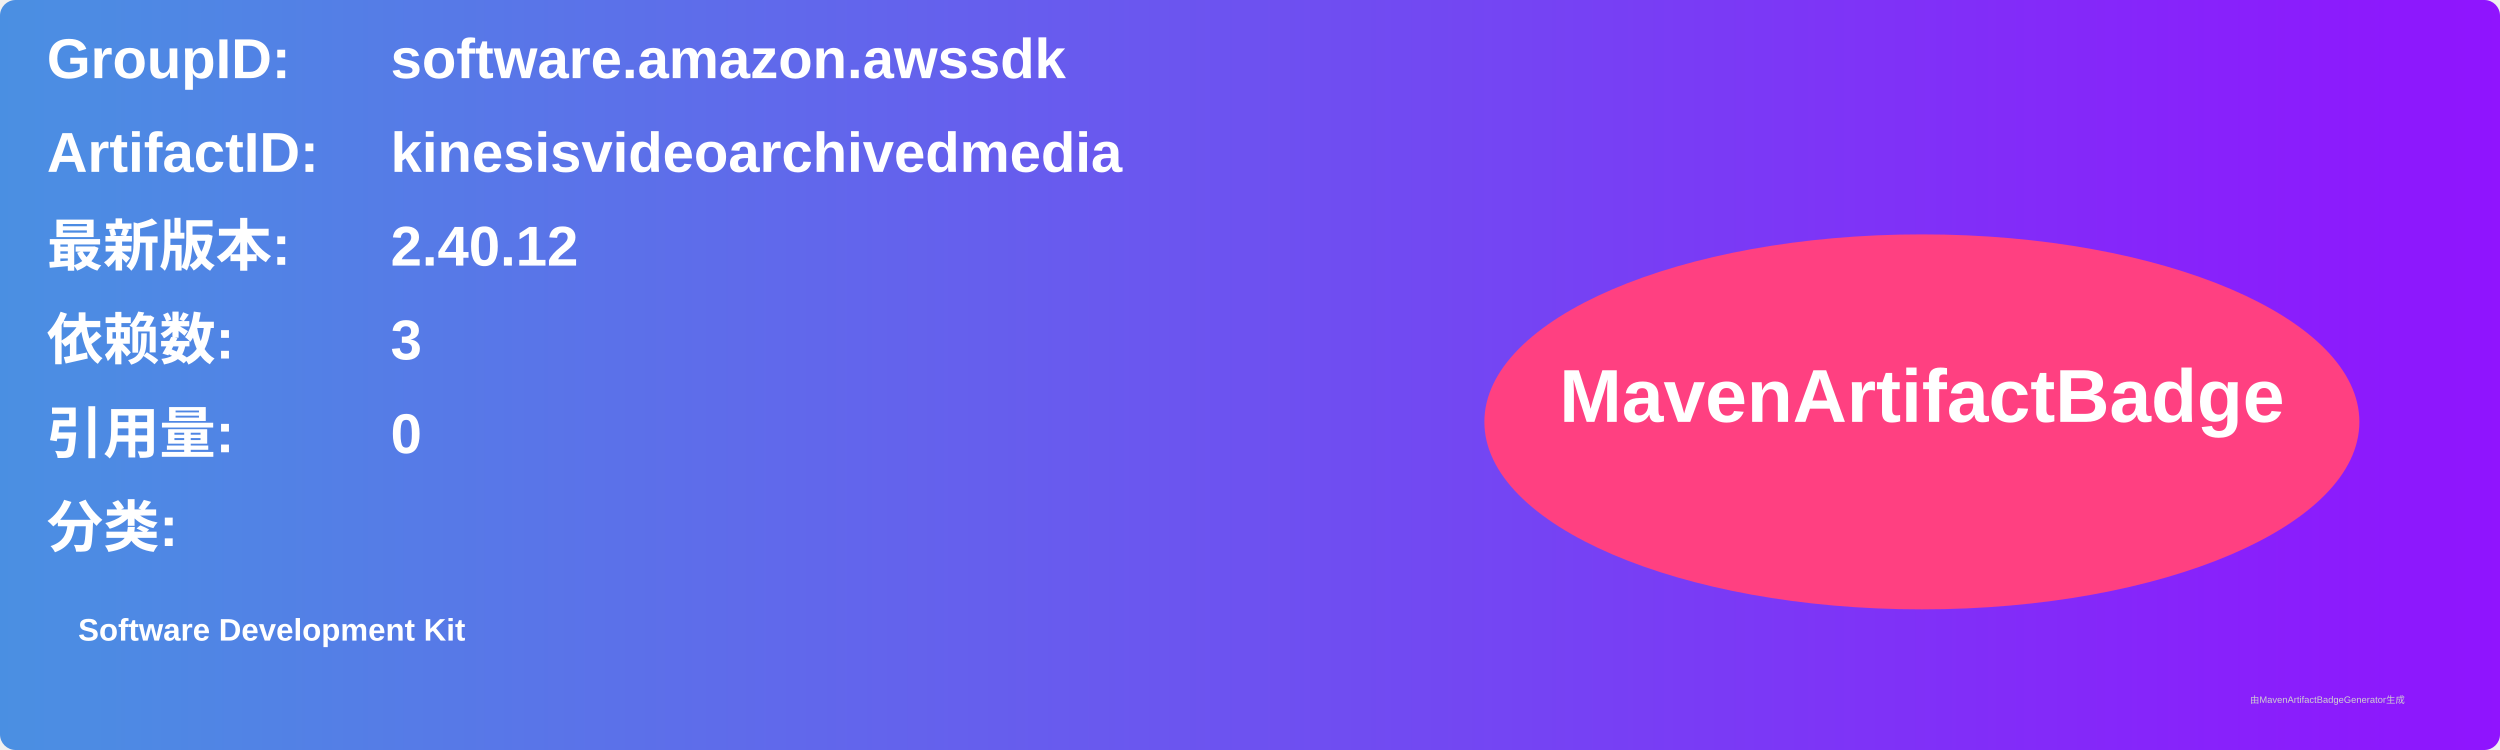
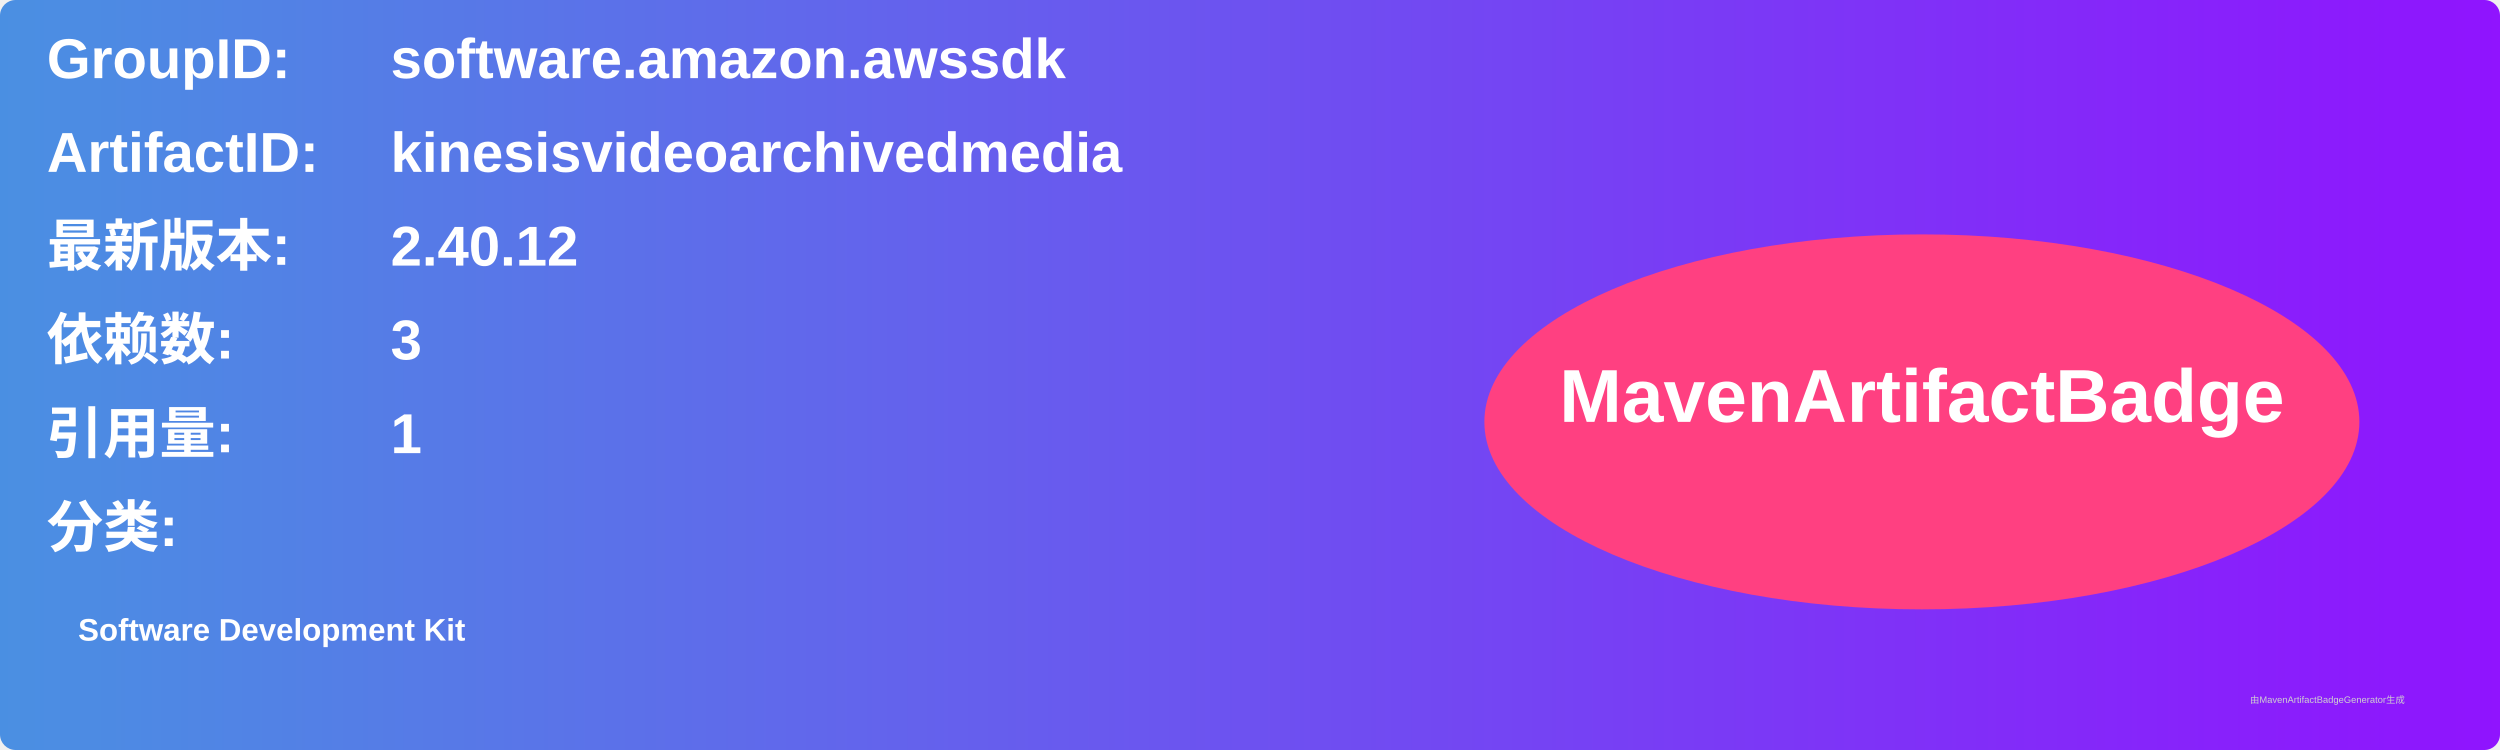
<svg xmlns="http://www.w3.org/2000/svg" width="800" height="240" viewBox="0 0 800 240">
  <linearGradient id="grad" x1="0%" y1="0%" x2="100%" y2="0%">
    <stop offset="0%" stop-color="#4a90e2" />
    <stop offset="100%" stop-color="#9013fe" />
  </linearGradient>
  <rect width="100%" height="100%" rx="5" ry="5" fill="url(#grad)" />
  <g transform="translate(15, 15)">
    <text x="0" y="10" font-family="Arial" font-size="18" fill="white" font-weight="bold" width="260">GroupID:</text>
    <text x="110" y="10" font-family="Arial" font-size="18" fill="white" font-weight="bold" width="460">software.amazon.awssdk</text>
    <text x="0" y="40" font-family="Arial" font-size="18" fill="white" font-weight="bold" width="260">ArtifactID:</text>
    <text x="110" y="40" font-family="Arial" font-size="18" fill="white" font-weight="bold" width="460">kinesisvideoarchivedmedia</text>
    <text x="0" y="70" font-family="Arial" font-size="18" fill="white" font-weight="bold">最新版本:</text>
    <text x="110" y="70" font-family="Arial" font-size="18" fill="white" font-weight="bold">
      <tspan font-weight="bold">2.40.12</tspan>
    </text>
    <text x="0" y="100" font-family="Arial" font-size="18" fill="white" font-weight="bold">依赖数: </text>
    <text x="110" y="100" font-family="Arial" font-size="18" fill="white">
      <tspan font-weight="bold">3</tspan>
    </text>
    <text x="0" y="130" font-family="Arial" font-size="18" fill="white" font-weight="bold">引用量: </text>
    <text x="110" y="130" font-family="Arial" font-size="18" fill="white">
-       <tspan font-weight="bold">0</tspan>
+       <tspan font-weight="bold">1</tspan>
    </text>
    <text x="0" y="160" font-family="Arial" font-size="18" fill="white" font-weight="bold">分类:</text>
    <text x="10" y="190" font-family="Arial" font-size="10" fill="white">
      <tspan font-weight="bold">Software Development Kit</tspan>
    </text>
    <ellipse cx="600" cy="120" rx="140" ry="60" fill="#ff4081" />
    <text x="600" y="120" text-anchor="middle" font-family="Arial" font-size="24" fill="white" font-weight="bold">MavenArtifactBadge</text>
  </g>
  <text x="720" y="225" font-family="Arial" font-size="3" fill="#d0d0d0">由MavenArtifactBadgeGenerator生成</text>
</svg>
